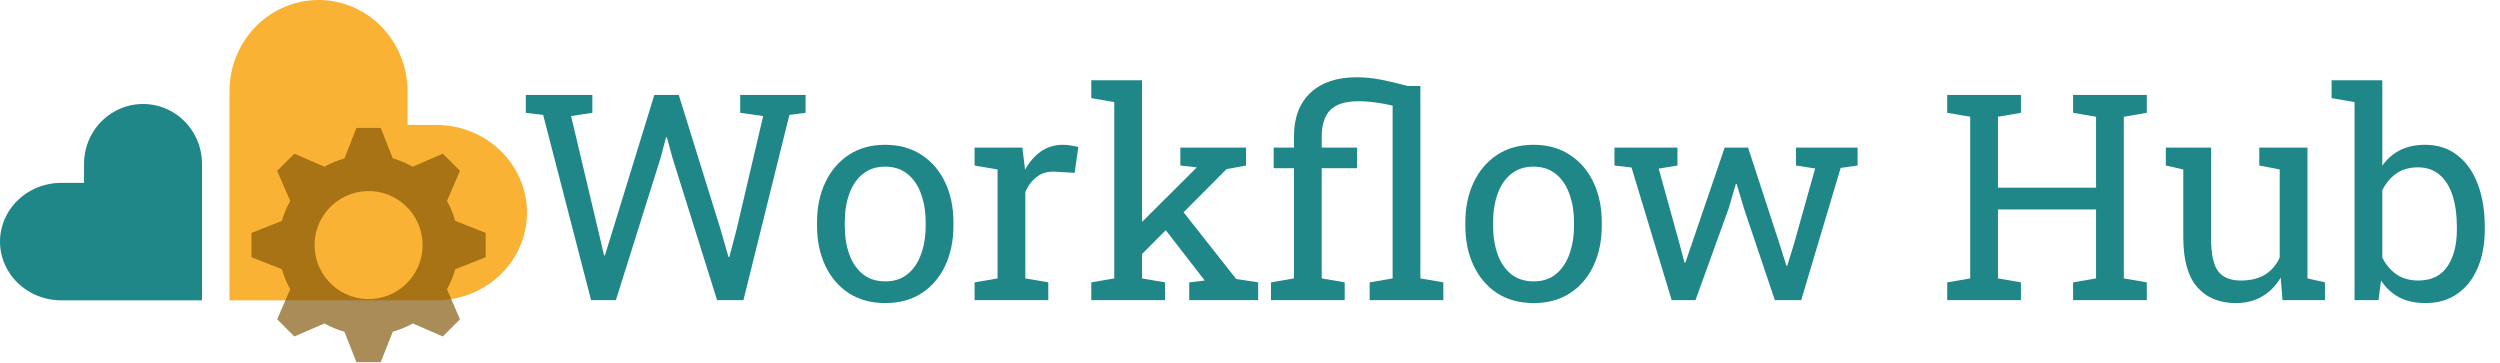
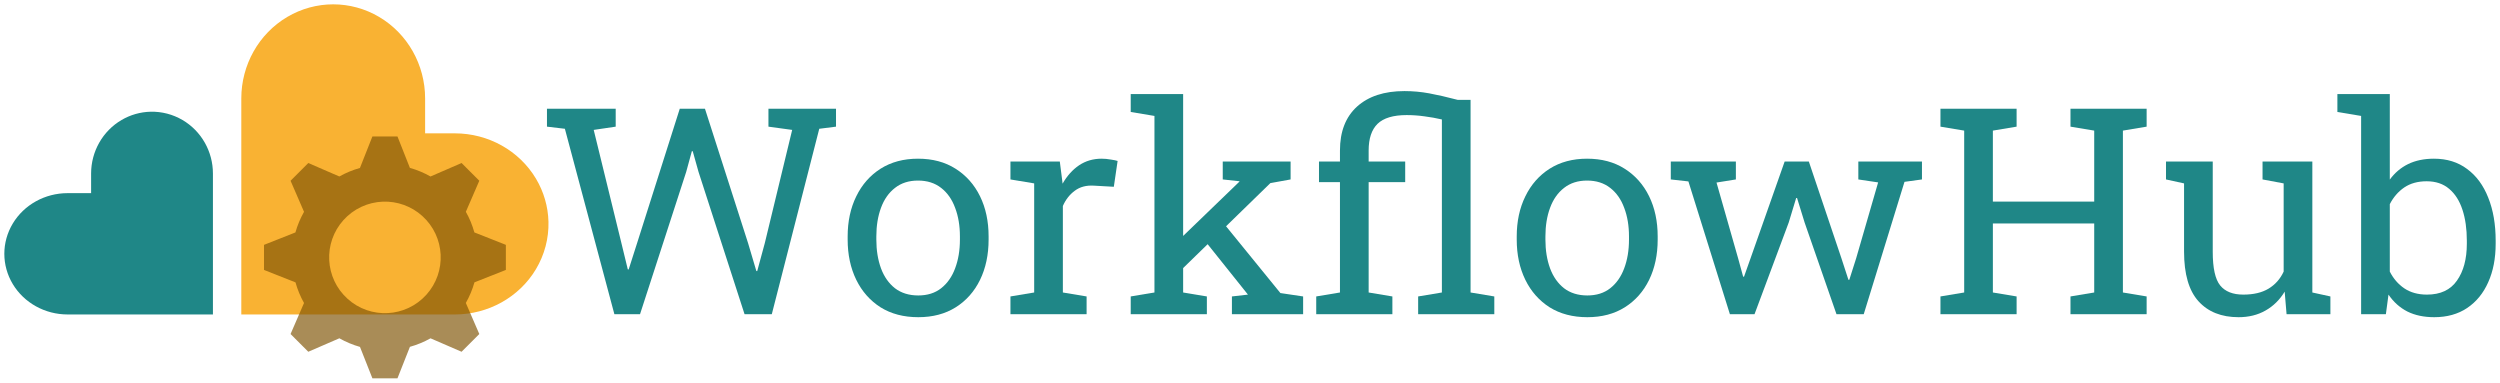
- <svg xmlns="http://www.w3.org/2000/svg" id="svg3406" version="1.1" width="1190.755" height="172.507" viewBox="0 0 1190.755 172.507">
+ <svg xmlns="http://www.w3.org/2000/svg" id="svg3406" version="1.1" width="1153.189" height="176.507" viewBox="0 0 1153.189 176.507">
  <defs id="defs3410">
    <font horiz-adv-x="1024" id="font4540" horiz-origin-x="0" horiz-origin-y="0" vert-origin-x="45" vert-origin-y="90" vert-adv-y="90">
      <font-face units-per-em="1024" id="font-face4542" font-family="SVGFont 1" />
      <missing-glyph d="M0,0h1000v1024h-1000z" id="missing-glyph4544" />
    </font>
  </defs>
-   <g id="layer1" style="display:inline" transform="translate(-5.414423,-103.1942)" />
-   <g id="layer3" style="display:inline" transform="translate(-5.414423,-103.1942)" />
-   <g id="layer2" style="display:inline" transform="translate(-5.414423,8.055802)" />
-   <g id="layer4" style="display:inline" transform="translate(-5.414423,-71.9442)">
-     <g id="g867">
-       <path id="path3416" d="m 72.873,152.729 a 28.097,28.519 0 0 0 -13.385,3.814 28.097,28.519 0 0 0 -14.049,24.697 v 9.045 H 34.61 a 29.195,27.982 0 0 0 -25.284,13.991 29.195,27.982 0 0 0 0,27.983 A 29.195,27.982 0 0 0 34.61,246.25 H 101.633 V 181.241 A 28.097,28.519 0 0 0 87.584,156.543 28.097,28.519 0 0 0 72.873,152.729 Z" style="display:inline;opacity:1;fill:#1f8787;fill-opacity:1;fill-rule:evenodd;stroke:none;stroke-width:1px;stroke-linecap:butt;stroke-linejoin:miter;stroke-opacity:1" transform="translate(0,-31.25)" />
-       <path id="path3416-7" d="M 256.409,203.491 A 43.207,41.774 0 0 0 250.631,183.591 43.207,41.774 0 0 0 213.213,162.703 h -13.703 v -16.102 a 42.394,43.406 0 0 0 -21.196,-37.591 42.394,43.406 0 0 0 -42.395,0 42.394,43.406 0 0 0 -21.196,37.591 V 246.25 h 98.491 a 43.207,41.774 0 0 0 37.417,-20.887 43.207,41.774 0 0 0 5.778,-21.872 z" style="display:inline;opacity:1;fill:#f9b233;fill-opacity:1;fill-rule:evenodd;stroke:none;stroke-width:1px;stroke-linecap:butt;stroke-linejoin:miter;stroke-opacity:1" transform="translate(0,-31.25)" />
-       <path id="path4405" d="m 175.191,164.145 -5.741,14.525 a 42.882,42.882 0 0 0 -9.511,3.928 l -14.317,-6.205 -8.178,8.178 6.213,14.335 a 42.882,42.882 0 0 0 -3.975,9.508 l -14.486,5.725 v 11.567 l 14.525,5.741 a 42.882,42.882 0 0 0 3.928,9.511 l -6.205,14.315 8.178,8.179 14.334,-6.213 a 42.882,42.882 0 0 0 9.51,3.975 l 5.725,14.486 h 11.567 l 5.739,-14.523 a 42.882,42.882 0 0 0 9.511,-3.93 l 14.317,6.205 8.179,-8.179 -6.213,-14.334 a 42.882,42.882 0 0 0 3.975,-9.508 l 14.485,-5.725 v -11.567 l -14.523,-5.741 a 42.882,42.882 0 0 0 -3.928,-9.509 l 6.205,-14.319 -8.179,-8.178 -14.334,6.213 a 42.882,42.882 0 0 0 -9.51,-3.975 l -5.724,-14.486 z m 4.843,30.066 a 25.729,25.729 0 0 1 18.18,6.612 25.729,25.729 0 0 1 1.861,36.339 25.729,25.729 0 0 1 -36.34,1.861 25.729,25.729 0 0 1 -1.861,-36.339 25.729,25.729 0 0 1 18.16,-8.473 z" style="display:inline;opacity:0.67;fill:#7f5304;fill-opacity:1;stroke:none" transform="translate(0,-31.25)" />
-       <g transform="matrix(1.042713,0,0,1.042713,-50.78247,75.53373)" id="text4148" style="font-style:normal;font-variant:normal;font-weight:normal;font-stretch:normal;font-size:131.853px;line-height:125%;font-family:'Roboto Slab';-inkscape-font-specification:'Roboto Slab';letter-spacing:0px;word-spacing:0px;display:inline;fill:#1f8787;fill-opacity:1;stroke:none;stroke-width:1px;stroke-linecap:butt;stroke-linejoin:miter;stroke-opacity:1">
-         <path id="path4228" d="M 323.894,133.648 302.004,49.051 294.086,48.085 v -8.176 h 30.388 v 8.176 l -9.722,1.481 12.232,51.569 2.833,12.039 0.386,0.064 3.734,-12.039 18.864,-61.291 h 11.138 l 19.057,61.291 3.67,12.747 h 0.386 l 3.348,-12.747 12.104,-51.634 -10.494,-1.481 v -8.176 h 29.873 v 8.176 l -7.404,0.966 -20.988,84.597 H 381.451 L 361.106,68.752 358.531,59.288 h -0.386 l -2.511,9.464 -20.409,64.896 h -11.331 z" />
-         <path id="path4230" d="m 458.322,135 q -9.657,0 -16.675,-4.507 -6.953,-4.571 -10.752,-12.554 -3.798,-8.048 -3.798,-18.349 V 98.174 q 0,-10.301 3.798,-18.284 3.798,-8.048 10.752,-12.619 7.018,-4.571 16.546,-4.571 9.657,0 16.61,4.571 7.018,4.571 10.816,12.554 3.798,7.983 3.798,18.349 v 1.416 q 0,10.365 -3.798,18.413 -3.798,7.983 -10.752,12.49 Q 467.915,135 458.322,135 Z m 0,-9.915 q 6.052,0 10.108,-3.283 4.12,-3.348 6.181,-9.078 2.125,-5.794 2.125,-13.134 V 98.174 q 0,-7.339 -2.125,-13.069 -2.06,-5.794 -6.181,-9.078 -4.12,-3.348 -10.237,-3.348 -6.052,0 -10.172,3.348 -4.12,3.283 -6.181,9.078 -2.06,5.73 -2.06,13.069 v 1.416 q 0,7.339 2.06,13.134 2.06,5.73 6.181,9.078 4.185,3.283 10.301,3.283 z" />
-         <path id="path4232" d="m 499.075,133.648 v -8.112 l 10.494,-1.803 V 73.967 l -10.494,-1.803 v -8.176 h 21.825 l 1.094,8.885 0.129,1.223 q 2.962,-5.344 7.275,-8.37 4.378,-3.026 9.979,-3.026 1.996,0 4.056,0.386 2.125,0.322 3.026,0.644 l -1.674,11.782 -8.82,-0.515 q -5.022,-0.322 -8.434,2.318 -3.412,2.575 -5.279,6.953 V 123.733 l 10.494,1.803 v 8.112 z" />
-         <path id="path4234" d="m 552.383,133.648 v -8.112 l 10.494,-1.803 V 43.192 l -10.494,-1.803 v -8.176 h 23.177 V 123.733 l 10.494,1.803 v 8.112 z m 44.745,0 v -8.112 l 7.082,-0.837 -0.193,-0.258 -20.151,-26.01 6.567,-10.108 28.135,35.667 10.043,1.545 v 8.112 z m -22.469,-20.151 -4.7,-9.979 30.259,-30.13 0.322,-0.386 -7.468,-0.837 v -8.176 h 30.002 v 8.176 l -8.949,1.674 z" />
-         <path id="path4236" d="m 634.469,133.648 v -8.112 l 10.494,-1.803 V 73.387 h -9.271 v -9.4 h 9.271 v -5.022 q 0,-12.941 7.533,-20.023 7.597,-7.082 20.988,-7.082 5.537,0 10.945,1.03 5.408,1.03 12.554,2.962 h 5.73 V 123.733 l 10.494,1.803 v 8.112 h -33.671 v -8.112 l 10.494,-1.803 V 44.802 q -3.734,-0.901 -7.661,-1.416 -3.927,-0.579 -7.919,-0.579 -8.885,0 -12.876,3.992 -3.927,3.992 -3.927,12.168 v 5.022 h 16.16 v 9.4 H 657.646 V 123.733 l 10.494,1.803 v 8.112 z" />
-         <path id="path4238" d="m 754.475,135 q -9.657,0 -16.675,-4.507 -6.953,-4.571 -10.752,-12.554 -3.798,-8.048 -3.798,-18.349 V 98.174 q 0,-10.301 3.798,-18.284 3.798,-8.048 10.752,-12.619 7.018,-4.571 16.546,-4.571 9.657,0 16.61,4.571 7.018,4.571 10.816,12.554 3.798,7.983 3.798,18.349 v 1.416 q 0,10.365 -3.798,18.413 -3.798,7.983 -10.752,12.49 Q 764.068,135 754.475,135 Z m 0,-9.915 q 6.052,0 10.108,-3.283 4.12,-3.348 6.181,-9.078 2.125,-5.794 2.125,-13.134 V 98.174 q 0,-7.339 -2.125,-13.069 -2.06,-5.794 -6.181,-9.078 -4.12,-3.348 -10.237,-3.348 -6.052,0 -10.172,3.348 -4.12,3.283 -6.181,9.078 -2.06,5.73 -2.06,13.069 v 1.416 q 0,7.339 2.06,13.134 2.06,5.73 6.181,9.078 4.185,3.283 10.301,3.283 z" />
-         <path id="path4240" d="m 817.504,133.648 -18.349,-60.583 -7.79,-0.901 v -8.176 h 28.778 v 8.176 l -8.563,1.416 9.593,34.701 2.189,8.241 h 0.386 l 2.833,-8.241 15.13,-44.294 h 10.687 l 14.421,44.165 3.09,9.786 h 0.386 l 3.026,-9.786 9.722,-34.637 -8.756,-1.352 v -8.176 h 28.135 v 8.176 l -7.726,1.094 -18.027,60.39 H 864.631 l -14.099,-41.848 -3.348,-11.202 -0.386,0.064 -3.283,11.138 -15.13,41.848 z" />
-         <path id="path4242" d="m 943.369,133.648 v -8.112 l 10.494,-1.803 V 49.888 l -10.494,-1.803 v -8.176 h 33.671 v 8.176 l -10.494,1.803 v 32.384 h 44.809 V 49.888 l -10.494,-1.803 v -8.176 h 10.494 12.683 10.494 v 8.176 l -10.494,1.803 V 123.733 l 10.494,1.803 v 8.112 h -33.671 v -8.112 l 10.494,-1.803 V 92.251 H 966.547 V 123.733 l 10.494,1.803 v 8.112 z" />
-         <path id="path4244" d="m 1075.286,135 q -11.331,0 -17.705,-7.275 -6.374,-7.275 -6.374,-22.662 V 73.967 l -7.983,-1.803 v -8.176 h 7.983 12.683 v 41.204 q 0,11.138 3.284,15.323 3.283,4.185 10.237,4.185 6.76,0 11.138,-2.704 4.442,-2.768 6.696,-7.79 V 73.967 l -9.335,-1.803 v -8.176 h 9.335 12.683 V 123.733 l 7.983,1.803 v 8.112 h -19.379 l -0.837,-10.301 q -3.283,5.601 -8.498,8.627 Q 1082.046,135 1075.286,135 Z" />
-         <path id="path4246" d="m 1161.75,135 q -6.824,0 -11.846,-2.575 -5.022,-2.64 -8.37,-7.726 l -1.159,8.949 h -10.945 V 43.192 l -10.494,-1.803 v -8.176 h 23.177 v 39.015 q 3.284,-4.635 8.112,-7.082 4.893,-2.446 11.395,-2.446 8.627,0 14.679,4.7 6.116,4.635 9.335,13.069 3.283,8.434 3.283,19.636 v 1.352 q 0,10.043 -3.283,17.576 -3.219,7.533 -9.335,11.782 Q 1170.249,135 1161.75,135 Z m -3.219,-10.301 q 8.949,0 13.262,-6.374 4.378,-6.374 4.378,-16.868 v -1.352 q 0,-8.048 -1.931,-14.099 -1.931,-6.116 -5.859,-9.528 -3.927,-3.477 -9.979,-3.477 -5.859,0 -9.915,2.833 -3.992,2.833 -6.374,7.597 v 30.774 q 2.382,4.829 6.438,7.661 4.12,2.833 9.979,2.833 z" />
-       </g>
-       <text id="text4161" y="214.89" x="251.031" style="font-style:normal;font-variant:normal;font-weight:normal;font-stretch:normal;line-height:0%;font-family:'Roboto Slab';-inkscape-font-specification:'Roboto Slab';letter-spacing:0px;word-spacing:0px;opacity:0;fill:#1f8787;fill-opacity:1;stroke:none;stroke-width:1px;stroke-linecap:butt;stroke-linejoin:miter;stroke-opacity:1" xml:space="preserve">
-         <tspan style="font-size:137.484px;line-height:1.25" y="214.89" x="251.031" id="tspan4163">WorkflowHub</tspan>
-       </text>
+   <g id="layer1" style="display:inline" transform="translate(-3.414423,-101.1942)" />
+   <g id="layer3" style="display:inline" transform="translate(-3.414423,-101.1942)" />
+   <g id="layer2" style="display:inline" transform="translate(-3.414423,10.0558)" />
+   <g id="layer4" style="display:inline" transform="translate(-3.414423,-69.9442)">
+     <g aria-label="WorkflowHub" transform="matrix(1.015713,0,0,0.98453,-273.2507,-8.235317)" style="font-style:normal;font-variant:normal;font-weight:normal;font-stretch:normal;font-size:135.428px;line-height:0%;font-family:'Roboto Slab';-inkscape-font-specification:'Roboto Slab, Normal';font-variant-ligatures:normal;font-variant-caps:normal;font-variant-numeric:normal;font-feature-settings:normal;text-align:start;letter-spacing:0px;word-spacing:0px;writing-mode:lr-tb;text-anchor:start;display:inline;opacity:1;fill:#1f8787;fill-opacity:1;stroke:none;stroke-width:1.016px;stroke-linecap:butt;stroke-linejoin:miter;stroke-opacity:1" id="text4161-0">
+       <path d="m 551.403,226.632 -22.483,-86.891 -8.134,-0.992 v -8.398 h 31.212 v 8.398 l -9.985,1.521 12.564,52.968 2.91,12.366 0.397,0.066 3.835,-12.366 19.375,-62.953 h 11.44 l 19.574,62.953 3.769,13.093 h 0.397 l 3.439,-13.093 12.432,-53.034 -10.779,-1.521 v -8.398 h 30.683 v 8.398 l -7.605,0.992 -21.557,86.891 h -12.366 l -20.896,-66.656 -2.645,-9.721 h -0.397 l -2.579,9.721 -20.962,66.656 z" style="font-style:normal;font-variant:normal;font-weight:normal;font-stretch:normal;font-size:135.428px;line-height:1.25;font-family:'Roboto Slab';-inkscape-font-specification:'Roboto Slab, Normal';font-variant-ligatures:normal;font-variant-caps:normal;font-variant-numeric:normal;font-feature-settings:normal;text-align:start;writing-mode:lr-tb;text-anchor:start;stroke-width:1.016px" id="path901" />
+       <path d="m 689.41,228.02 q -9.919,0 -17.127,-4.629 -7.142,-4.695 -11.043,-12.895 -3.901,-8.266 -3.901,-18.846 v -1.455 q 0,-10.58 3.901,-18.78 3.901,-8.266 11.043,-12.961 7.208,-4.695 16.995,-4.695 9.919,0 17.061,4.695 7.208,4.695 11.109,12.895 3.901,8.2 3.901,18.846 v 1.455 q 0,10.646 -3.901,18.912 -3.901,8.2 -11.043,12.829 -7.142,4.629 -16.995,4.629 z m 0,-10.184 q 6.216,0 10.382,-3.372 4.232,-3.439 6.348,-9.324 2.182,-5.951 2.182,-13.49 v -1.455 q 0,-7.538 -2.182,-13.424 -2.116,-5.951 -6.348,-9.324 -4.232,-3.439 -10.514,-3.439 -6.216,0 -10.448,3.439 -4.232,3.372 -6.348,9.324 -2.116,5.885 -2.116,13.424 v 1.455 q 0,7.538 2.116,13.49 2.116,5.885 6.348,9.324 4.298,3.372 10.58,3.372 z" style="font-style:normal;font-variant:normal;font-weight:normal;font-stretch:normal;font-size:135.428px;line-height:1.25;font-family:'Roboto Slab';-inkscape-font-specification:'Roboto Slab, Normal';font-variant-ligatures:normal;font-variant-caps:normal;font-variant-numeric:normal;font-feature-settings:normal;text-align:start;writing-mode:lr-tb;text-anchor:start;stroke-width:1.016px" id="path903" />
+       <path d="m 731.268,226.632 v -8.332 l 10.779,-1.852 v -51.116 l -10.779,-1.852 v -8.398 h 22.417 l 1.124,9.126 0.132,1.256 q 3.042,-5.489 7.472,-8.597 4.497,-3.108 10.25,-3.108 2.05,0 4.166,0.397 2.182,0.331 3.108,0.661 l -1.719,12.101 -9.059,-0.529 q -5.158,-0.331 -8.663,2.381 -3.505,2.645 -5.422,7.142 v 40.536 l 10.779,1.852 v 8.332 z" style="font-style:normal;font-variant:normal;font-weight:normal;font-stretch:normal;font-size:135.428px;line-height:1.25;font-family:'Roboto Slab';-inkscape-font-specification:'Roboto Slab, Normal';font-variant-ligatures:normal;font-variant-caps:normal;font-variant-numeric:normal;font-feature-settings:normal;text-align:start;writing-mode:lr-tb;text-anchor:start;stroke-width:1.016px" id="path905" />
+       <path d="m 785.889,226.632 v -8.332 l 10.779,-1.852 V 133.723 l -10.779,-1.852 v -8.398 h 23.806 v 92.975 l 10.779,1.852 v 8.332 z m 45.958,0 v -8.332 l 7.274,-0.86 -0.198,-0.265 -20.698,-26.715 6.745,-10.382 28.898,36.634 10.316,1.587 v 8.332 z m -23.078,-20.698 -4.827,-10.25 31.08,-30.948 0.331,-0.397 -7.671,-0.86 v -8.398 h 30.815 v 8.398 l -9.192,1.719 z" style="font-style:normal;font-variant:normal;font-weight:normal;font-stretch:normal;font-size:135.428px;line-height:1.25;font-family:'Roboto Slab';-inkscape-font-specification:'Roboto Slab, Normal';font-variant-ligatures:normal;font-variant-caps:normal;font-variant-numeric:normal;font-feature-settings:normal;text-align:start;writing-mode:lr-tb;text-anchor:start;stroke-width:1.016px" id="path907" />
+       <path d="m 870.135,226.632 v -8.332 l 10.779,-1.852 v -51.711 h -9.522 v -9.655 h 9.522 v -5.158 q 0,-13.292 7.737,-20.566 7.803,-7.274 21.557,-7.274 5.687,0 11.242,1.058 5.555,1.058 12.895,3.042 h 5.885 v 90.264 l 10.779,1.852 v 8.332 h -34.584 v -8.332 l 10.779,-1.852 v -81.072 q -3.835,-0.926 -7.869,-1.455 -4.034,-0.595 -8.134,-0.595 -9.126,0 -13.225,4.1 -4.034,4.1 -4.034,12.498 v 5.158 h 16.598 v 9.655 h -16.598 v 51.711 l 10.779,1.852 v 8.332 z" style="font-style:normal;font-variant:normal;font-weight:normal;font-stretch:normal;font-size:135.428px;line-height:1.25;font-family:'Roboto Slab';-inkscape-font-specification:'Roboto Slab, Normal';font-variant-ligatures:normal;font-variant-caps:normal;font-variant-numeric:normal;font-feature-settings:normal;text-align:start;writing-mode:lr-tb;text-anchor:start;stroke-width:1.016px" id="path909" />
+       <path d="m 993.264,228.02 q -9.919,0 -17.127,-4.629 -7.142,-4.695 -11.043,-12.895 -3.902,-8.266 -3.902,-18.846 v -1.455 q 0,-10.58 3.902,-18.78 3.901,-8.266 11.043,-12.961 7.208,-4.695 16.995,-4.695 9.919,0 17.061,4.695 7.208,4.695 11.109,12.895 3.901,8.2 3.901,18.846 v 1.455 q 0,10.646 -3.901,18.912 -3.901,8.2 -11.043,12.829 -7.142,4.629 -16.995,4.629 z m 0,-10.184 q 6.216,0 10.382,-3.372 4.232,-3.439 6.348,-9.324 2.182,-5.951 2.182,-13.49 v -1.455 q 0,-7.538 -2.182,-13.424 -2.116,-5.951 -6.348,-9.324 -4.232,-3.439 -10.514,-3.439 -6.216,0 -10.448,3.439 -4.232,3.372 -6.348,9.324 -2.116,5.885 -2.116,13.424 v 1.455 q 0,7.538 2.116,13.49 2.116,5.885 6.348,9.324 4.298,3.372 10.58,3.372 z" style="font-style:normal;font-variant:normal;font-weight:normal;font-stretch:normal;font-size:135.428px;line-height:1.25;font-family:'Roboto Slab';-inkscape-font-specification:'Roboto Slab, Normal';font-variant-ligatures:normal;font-variant-caps:normal;font-variant-numeric:normal;font-feature-settings:normal;text-align:start;writing-mode:lr-tb;text-anchor:start;stroke-width:1.016px" id="path911" />
+       <path d="m 1058.003,226.632 -18.846,-62.226 -8.001,-0.926 v -8.398 h 29.559 v 8.398 l -8.795,1.455 9.853,35.643 2.248,8.464 h 0.397 l 2.91,-8.464 15.54,-45.495 h 10.977 l 14.812,45.363 3.174,10.051 h 0.397 l 3.108,-10.051 9.985,-35.576 -8.993,-1.389 v -8.398 h 28.898 v 8.398 l -7.935,1.124 -18.516,62.027 h -12.366 l -14.482,-42.983 -3.439,-11.506 -0.397,0.066 -3.373,11.44 -15.54,42.983 z" style="font-style:normal;font-variant:normal;font-weight:normal;font-stretch:normal;font-size:135.428px;line-height:1.25;font-family:'Roboto Slab';-inkscape-font-specification:'Roboto Slab, Normal';font-variant-ligatures:normal;font-variant-caps:normal;font-variant-numeric:normal;font-feature-settings:normal;text-align:start;writing-mode:lr-tb;text-anchor:start;stroke-width:1.016px" id="path913" />
+       <path d="m 1153.622,226.632 v -8.332 l 10.779,-1.852 v -75.848 l -10.779,-1.852 v -8.398 h 34.584 v 8.398 l -10.779,1.852 v 33.262 h 46.025 v -33.262 l -10.779,-1.852 v -8.398 h 10.779 13.027 10.779 v 8.398 l -10.779,1.852 v 75.848 l 10.779,1.852 v 8.332 h -34.584 v -8.332 l 10.779,-1.852 v -32.336 h -46.025 v 32.336 l 10.779,1.852 v 8.332 z" style="font-style:normal;font-variant:normal;font-weight:normal;font-stretch:normal;font-size:135.428px;line-height:1.25;font-family:'Roboto Slab';-inkscape-font-specification:'Roboto Slab, Normal';font-variant-ligatures:normal;font-variant-caps:normal;font-variant-numeric:normal;font-feature-settings:normal;text-align:start;writing-mode:lr-tb;text-anchor:start;stroke-width:1.016px" id="path915" />
+       <path d="m 1288.985,228.02 q -11.638,0 -18.185,-7.472 -6.547,-7.472 -6.547,-23.277 v -31.939 l -8.2,-1.852 v -8.398 h 8.2 13.027 v 42.321 q 0,11.44 3.373,15.738 3.373,4.298 10.514,4.298 6.943,0 11.44,-2.777 4.563,-2.843 6.877,-8.001 v -41.329 l -9.588,-1.852 v -8.398 h 9.588 13.027 v 61.366 l 8.2,1.852 v 8.332 h -19.904 l -0.86,-10.58 q -3.372,5.753 -8.729,8.861 -5.29,3.108 -12.234,3.108 z" style="font-style:normal;font-variant:normal;font-weight:normal;font-stretch:normal;font-size:135.428px;line-height:1.25;font-family:'Roboto Slab';-inkscape-font-specification:'Roboto Slab, Normal';font-variant-ligatures:normal;font-variant-caps:normal;font-variant-numeric:normal;font-feature-settings:normal;text-align:start;writing-mode:lr-tb;text-anchor:start;stroke-width:1.016px" id="path917" />
+       <path d="m 1377.86,228.02 q -7.009,0 -12.167,-2.645 -5.158,-2.711 -8.597,-7.935 l -1.19,9.192 h -11.242 V 133.723 l -10.779,-1.852 v -8.398 h 23.806 v 40.073 q 3.372,-4.761 8.332,-7.274 5.026,-2.513 11.704,-2.513 8.861,0 15.077,4.827 6.282,4.761 9.588,13.424 3.373,8.663 3.373,20.169 v 1.389 q 0,10.316 -3.373,18.053 -3.306,7.737 -9.588,12.101 -6.216,4.298 -14.945,4.298 z m -3.306,-10.58 q 9.192,0 13.622,-6.547 4.497,-6.547 4.497,-17.325 v -1.389 q 0,-8.266 -1.984,-14.482 -1.984,-6.282 -6.018,-9.787 -4.034,-3.571 -10.25,-3.571 -6.018,0 -10.184,2.91 -4.1,2.91 -6.546,7.803 v 31.609 q 2.447,4.96 6.613,7.869 4.232,2.91 10.25,2.91 z" style="font-style:normal;font-variant:normal;font-weight:normal;font-stretch:normal;font-size:135.428px;line-height:1.25;font-family:'Roboto Slab';-inkscape-font-specification:'Roboto Slab, Normal';font-variant-ligatures:normal;font-variant-caps:normal;font-variant-numeric:normal;font-feature-settings:normal;text-align:start;writing-mode:lr-tb;text-anchor:start;stroke-width:1.016px" id="path919" />
    </g>
+     <text xml:space="preserve" style="font-style:normal;font-variant:normal;font-weight:normal;font-stretch:normal;font-size:135.428px;line-height:0%;font-family:'Roboto Slab';-inkscape-font-specification:'Roboto Slab, Normal';font-variant-ligatures:normal;font-variant-caps:normal;font-variant-numeric:normal;font-feature-settings:normal;text-align:start;letter-spacing:0px;word-spacing:0px;writing-mode:lr-tb;text-anchor:start;opacity:0;fill:#1f8787;fill-opacity:1;stroke:none;stroke-width:1.016px;stroke-linecap:butt;stroke-linejoin:miter;stroke-opacity:1" x="247.001" y="218.267" id="text4161" transform="scale(1.015713,0.98453)">
+       <tspan id="tspan4163" x="247.001" y="218.267" style="font-style:normal;font-variant:normal;font-weight:normal;font-stretch:normal;font-size:135.428px;line-height:1.25;font-family:'Roboto Slab';-inkscape-font-specification:'Roboto Slab, Normal';font-variant-ligatures:normal;font-variant-caps:normal;font-variant-numeric:normal;font-feature-settings:normal;text-align:start;writing-mode:lr-tb;text-anchor:start;stroke-width:1.016px">WorkflowHub</tspan>
+     </text>
+     <path style="display:inline;opacity:1;fill:#1f8787;fill-opacity:1;fill-rule:evenodd;stroke:none;stroke-width:1px;stroke-linecap:butt;stroke-linejoin:miter;stroke-opacity:1" d="m 72.873,121.479 a 28.097,28.519 0 0 0 -13.385,3.814 28.097,28.519 0 0 0 -14.049,24.697 v 9.045 H 34.61 a 29.195,27.982 0 0 0 -25.284,13.991 29.195,27.982 0 0 0 0,27.983 A 29.195,27.982 0 0 0 34.61,215 H 101.633 V 149.991 A 28.097,28.519 0 0 0 87.584,125.293 28.097,28.519 0 0 0 72.873,121.479 Z" id="path3416" />
+     <path style="display:inline;opacity:1;fill:#f9b233;fill-opacity:1;fill-rule:evenodd;stroke:none;stroke-width:1px;stroke-linecap:butt;stroke-linejoin:miter;stroke-opacity:1" d="M 256.409,172.241 A 43.207,41.774 0 0 0 250.631,152.341 43.207,41.774 0 0 0 213.213,131.453 h -13.703 v -16.102 a 42.394,43.406 0 0 0 -21.196,-37.591 42.394,43.406 0 0 0 -42.395,0 42.394,43.406 0 0 0 -21.196,37.591 V 215 h 98.491 a 43.207,41.774 0 0 0 37.417,-20.887 43.207,41.774 0 0 0 5.778,-21.872 z" id="path3416-7" />
+     <path style="display:inline;opacity:0.67;fill:#7f5304;fill-opacity:1;stroke:none" d="m 175.191,132.895 -5.741,14.525 a 42.882,42.882 0 0 0 -9.511,3.928 l -14.317,-6.205 -8.178,8.178 6.213,14.335 a 42.882,42.882 0 0 0 -3.975,9.508 l -14.486,5.725 v 11.567 l 14.525,5.741 a 42.882,42.882 0 0 0 3.928,9.511 l -6.205,14.315 8.178,8.179 14.334,-6.213 a 42.882,42.882 0 0 0 9.51,3.975 l 5.725,14.486 h 11.567 l 5.739,-14.523 a 42.882,42.882 0 0 0 9.511,-3.93 l 14.317,6.205 8.179,-8.179 -6.213,-14.334 a 42.882,42.882 0 0 0 3.975,-9.508 l 14.485,-5.725 v -11.567 l -14.523,-5.741 a 42.882,42.882 0 0 0 -3.928,-9.509 l 6.205,-14.319 -8.179,-8.178 -14.334,6.213 a 42.882,42.882 0 0 0 -9.51,-3.975 l -5.724,-14.486 z m 4.843,30.066 a 25.729,25.729 0 0 1 18.18,6.612 25.729,25.729 0 0 1 1.861,36.339 25.729,25.729 0 0 1 -36.34,1.861 25.729,25.729 0 0 1 -1.861,-36.339 25.729,25.729 0 0 1 18.16,-8.473 z" id="path4405" />
  </g>
</svg>
